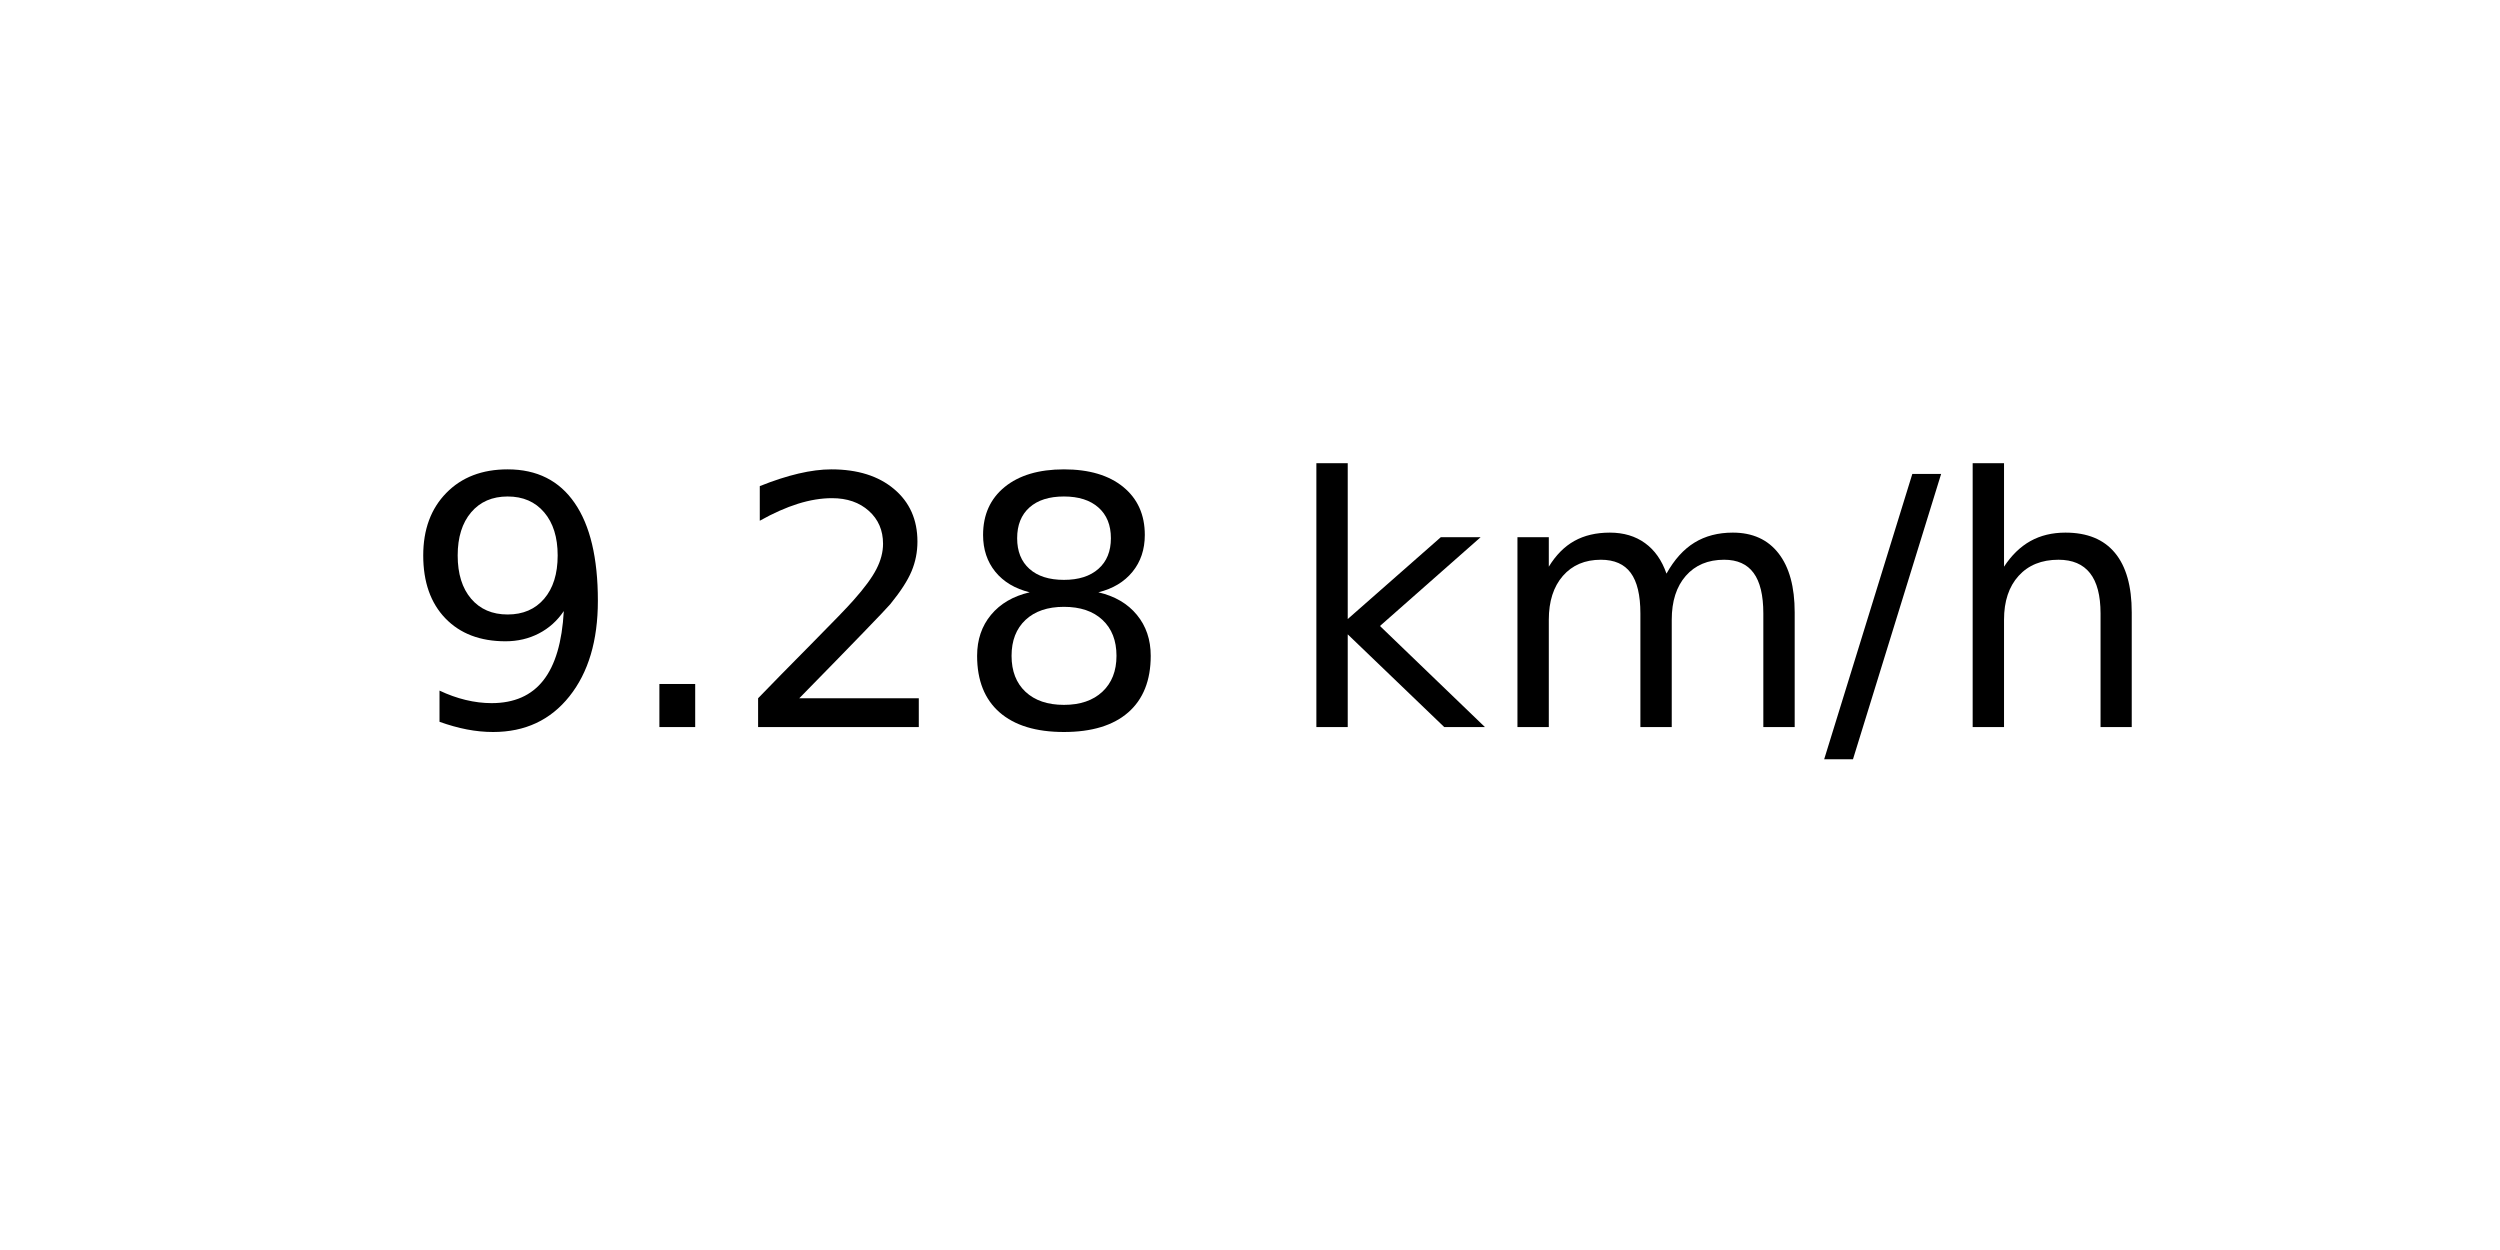
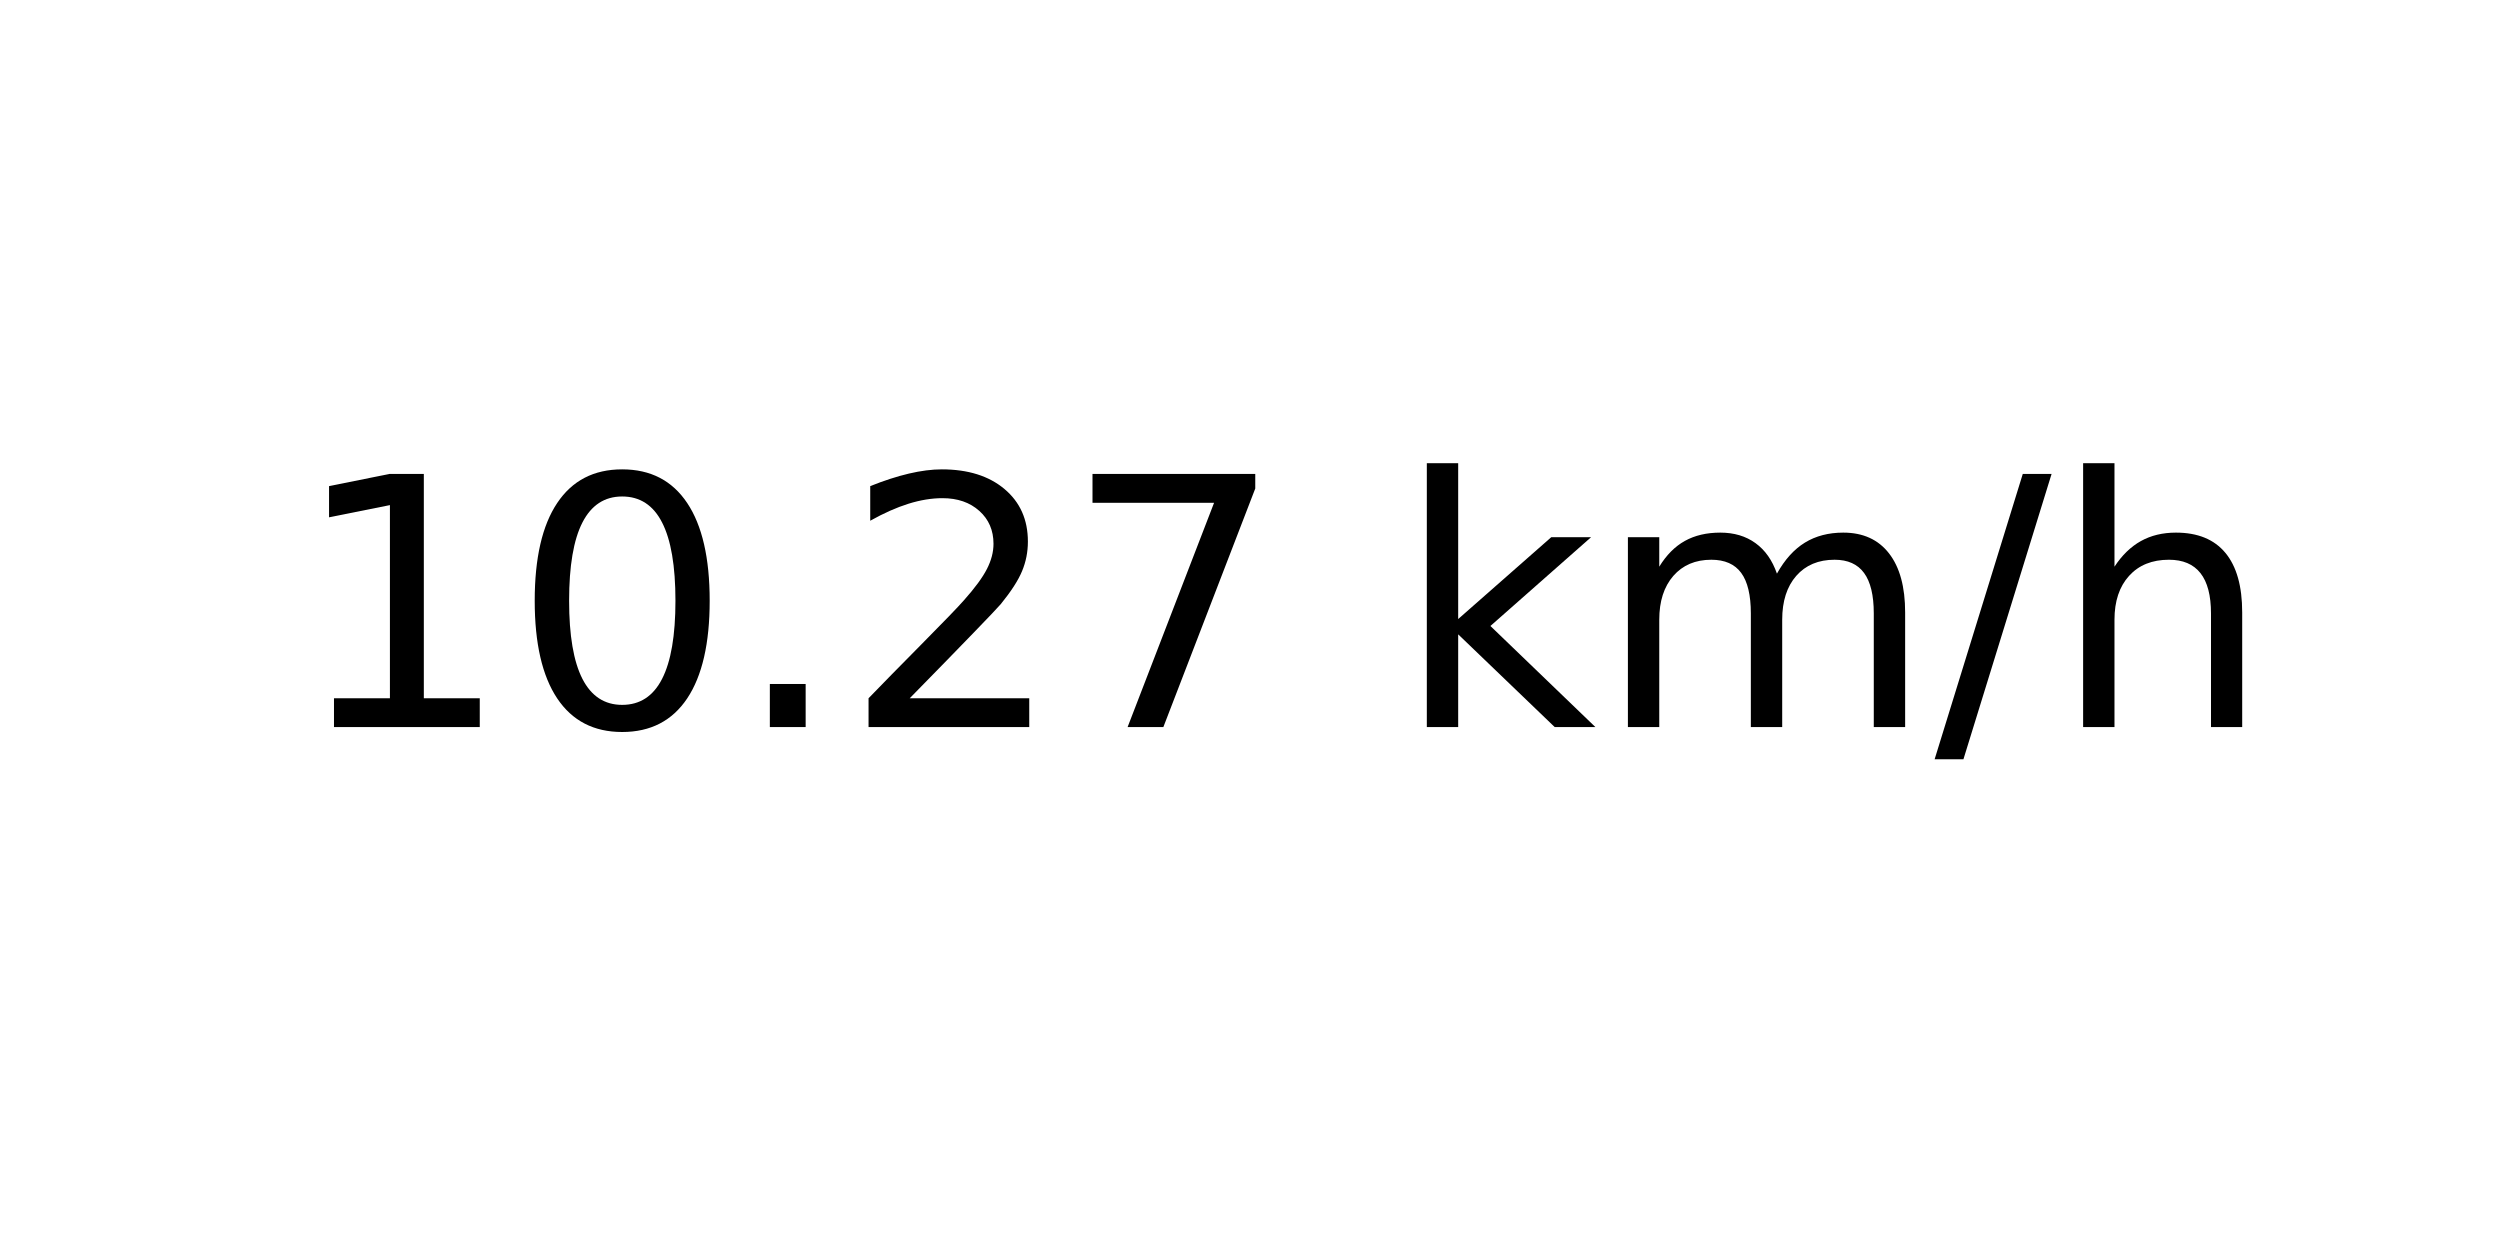
<svg xmlns="http://www.w3.org/2000/svg" xmlns:xlink="http://www.w3.org/1999/xlink" width="72pt" height="36pt" viewBox="0 0 72 36" version="1.1">
  <defs>
    <style type="text/css">*{stroke-linejoin: round; stroke-linecap: butt}</style>
  </defs>
  <g id="figure_1">
    <g id="axes_1">
      <g id="text_1">
-         <g transform="translate(11.55937 20.93937) scale(0.1 -0.1)">
+         <g transform="translate(8.378125 20.93937) scale(0.1 -0.1)">
          <defs>
-             <path id="DejaVuSans-39" d="M 703 97  L 703 672  Q 941 559 1184 500  Q 1428 441 1663 441  Q 2288 441 2617 861  Q 2947 1281 2994 2138  Q 2813 1869 2534 1725  Q 2256 1581 1919 1581  Q 1219 1581 811 2004  Q 403 2428 403 3163  Q 403 3881 828 4315  Q 1253 4750 1959 4750  Q 2769 4750 3195 4129  Q 3622 3509 3622 2328  Q 3622 1225 3098 567  Q 2575 -91 1691 -91  Q 1453 -91 1209 -44  Q 966 3 703 97  z M 1959 2075  Q 2384 2075 2632 2365  Q 2881 2656 2881 3163  Q 2881 3666 2632 3958  Q 2384 4250 1959 4250  Q 1534 4250 1286 3958  Q 1038 3666 1038 3163  Q 1038 2656 1286 2365  Q 1534 2075 1959 2075  z " transform="scale(0.015625)" />
+             <path id="DejaVuSans-31" d="M 794 531  L 1825 531  L 1825 4091  L 703 3866  L 703 4441  L 1819 4666  L 2450 4666  L 2450 531  L 3481 531  L 3481 0  L 794 0  L 794 531  z " transform="scale(0.015625)" />
+             <path id="DejaVuSans-30" d="M 2034 4250  Q 1547 4250 1301 3770  Q 1056 3291 1056 2328  Q 1056 1369 1301 889  Q 1547 409 2034 409  Q 2525 409 2770 889  Q 3016 1369 3016 2328  Q 3016 3291 2770 3770  Q 2525 4250 2034 4250  z M 2034 4750  Q 2819 4750 3233 4129  Q 3647 3509 3647 2328  Q 3647 1150 3233 529  Q 2819 -91 2034 -91  Q 1250 -91 836 529  Q 422 1150 422 2328  Q 422 3509 836 4129  Q 1250 4750 2034 4750  z " transform="scale(0.015625)" />
            <path id="DejaVuSans-2e" d="M 684 794  L 1344 794  L 1344 0  L 684 0  L 684 794  z " transform="scale(0.015625)" />
            <path id="DejaVuSans-32" d="M 1228 531  L 3431 531  L 3431 0  L 469 0  L 469 531  Q 828 903 1448 1529  Q 2069 2156 2228 2338  Q 2531 2678 2651 2914  Q 2772 3150 2772 3378  Q 2772 3750 2511 3984  Q 2250 4219 1831 4219  Q 1534 4219 1204 4116  Q 875 4013 500 3803  L 500 4441  Q 881 4594 1212 4672  Q 1544 4750 1819 4750  Q 2544 4750 2975 4387  Q 3406 4025 3406 3419  Q 3406 3131 3298 2873  Q 3191 2616 2906 2266  Q 2828 2175 2409 1742  Q 1991 1309 1228 531  z " transform="scale(0.015625)" />
-             <path id="DejaVuSans-38" d="M 2034 2216  Q 1584 2216 1326 1975  Q 1069 1734 1069 1313  Q 1069 891 1326 650  Q 1584 409 2034 409  Q 2484 409 2743 651  Q 3003 894 3003 1313  Q 3003 1734 2745 1975  Q 2488 2216 2034 2216  z M 1403 2484  Q 997 2584 770 2862  Q 544 3141 544 3541  Q 544 4100 942 4425  Q 1341 4750 2034 4750  Q 2731 4750 3128 4425  Q 3525 4100 3525 3541  Q 3525 3141 3298 2862  Q 3072 2584 2669 2484  Q 3125 2378 3379 2068  Q 3634 1759 3634 1313  Q 3634 634 3220 271  Q 2806 -91 2034 -91  Q 1263 -91 848 271  Q 434 634 434 1313  Q 434 1759 690 2068  Q 947 2378 1403 2484  z M 1172 3481  Q 1172 3119 1398 2916  Q 1625 2713 2034 2713  Q 2441 2713 2670 2916  Q 2900 3119 2900 3481  Q 2900 3844 2670 4047  Q 2441 4250 2034 4250  Q 1625 4250 1398 4047  Q 1172 3844 1172 3481  z " transform="scale(0.015625)" />
+             <path id="DejaVuSans-37" d="M 525 4666  L 3525 4666  L 3525 4397  L 1831 0  L 1172 0  L 2766 4134  L 525 4134  L 525 4666  z " transform="scale(0.015625)" />
            <path id="DejaVuSans-20" transform="scale(0.015625)" />
            <path id="DejaVuSans-6b" d="M 581 4863  L 1159 4863  L 1159 1991  L 2875 3500  L 3609 3500  L 1753 1863  L 3688 0  L 2938 0  L 1159 1709  L 1159 0  L 581 0  L 581 4863  z " transform="scale(0.015625)" />
            <path id="DejaVuSans-6d" d="M 3328 2828  Q 3544 3216 3844 3400  Q 4144 3584 4550 3584  Q 5097 3584 5394 3201  Q 5691 2819 5691 2113  L 5691 0  L 5113 0  L 5113 2094  Q 5113 2597 4934 2840  Q 4756 3084 4391 3084  Q 3944 3084 3684 2787  Q 3425 2491 3425 1978  L 3425 0  L 2847 0  L 2847 2094  Q 2847 2600 2669 2842  Q 2491 3084 2119 3084  Q 1678 3084 1418 2786  Q 1159 2488 1159 1978  L 1159 0  L 581 0  L 581 3500  L 1159 3500  L 1159 2956  Q 1356 3278 1631 3431  Q 1906 3584 2284 3584  Q 2666 3584 2933 3390  Q 3200 3197 3328 2828  z " transform="scale(0.015625)" />
            <path id="DejaVuSans-2f" d="M 1625 4666  L 2156 4666  L 531 -594  L 0 -594  L 1625 4666  z " transform="scale(0.015625)" />
            <path id="DejaVuSans-68" d="M 3513 2113  L 3513 0  L 2938 0  L 2938 2094  Q 2938 2591 2744 2837  Q 2550 3084 2163 3084  Q 1697 3084 1428 2787  Q 1159 2491 1159 1978  L 1159 0  L 581 0  L 581 4863  L 1159 4863  L 1159 2956  Q 1366 3272 1645 3428  Q 1925 3584 2291 3584  Q 2894 3584 3203 3211  Q 3513 2838 3513 2113  z " transform="scale(0.015625)" />
          </defs>
-           <use xlink:href="#DejaVuSans-39" />
-           <use xlink:href="#DejaVuSans-2e" x="63.623" />
-           <use xlink:href="#DejaVuSans-32" x="95.41" />
-           <use xlink:href="#DejaVuSans-38" x="159.033" />
-           <use xlink:href="#DejaVuSans-20" x="222.656" />
-           <use xlink:href="#DejaVuSans-6b" x="254.443" />
-           <use xlink:href="#DejaVuSans-6d" x="312.354" />
-           <use xlink:href="#DejaVuSans-2f" x="409.766" />
-           <use xlink:href="#DejaVuSans-68" x="443.457" />
+           <use xlink:href="#DejaVuSans-31" />
+           <use xlink:href="#DejaVuSans-30" x="63.623" />
+           <use xlink:href="#DejaVuSans-2e" x="127.246" />
+           <use xlink:href="#DejaVuSans-32" x="159.033" />
+           <use xlink:href="#DejaVuSans-37" x="222.656" />
+           <use xlink:href="#DejaVuSans-20" x="286.279" />
+           <use xlink:href="#DejaVuSans-6b" x="318.066" />
+           <use xlink:href="#DejaVuSans-6d" x="375.977" />
+           <use xlink:href="#DejaVuSans-2f" x="473.389" />
+           <use xlink:href="#DejaVuSans-68" x="507.08" />
        </g>
      </g>
    </g>
  </g>
</svg>
